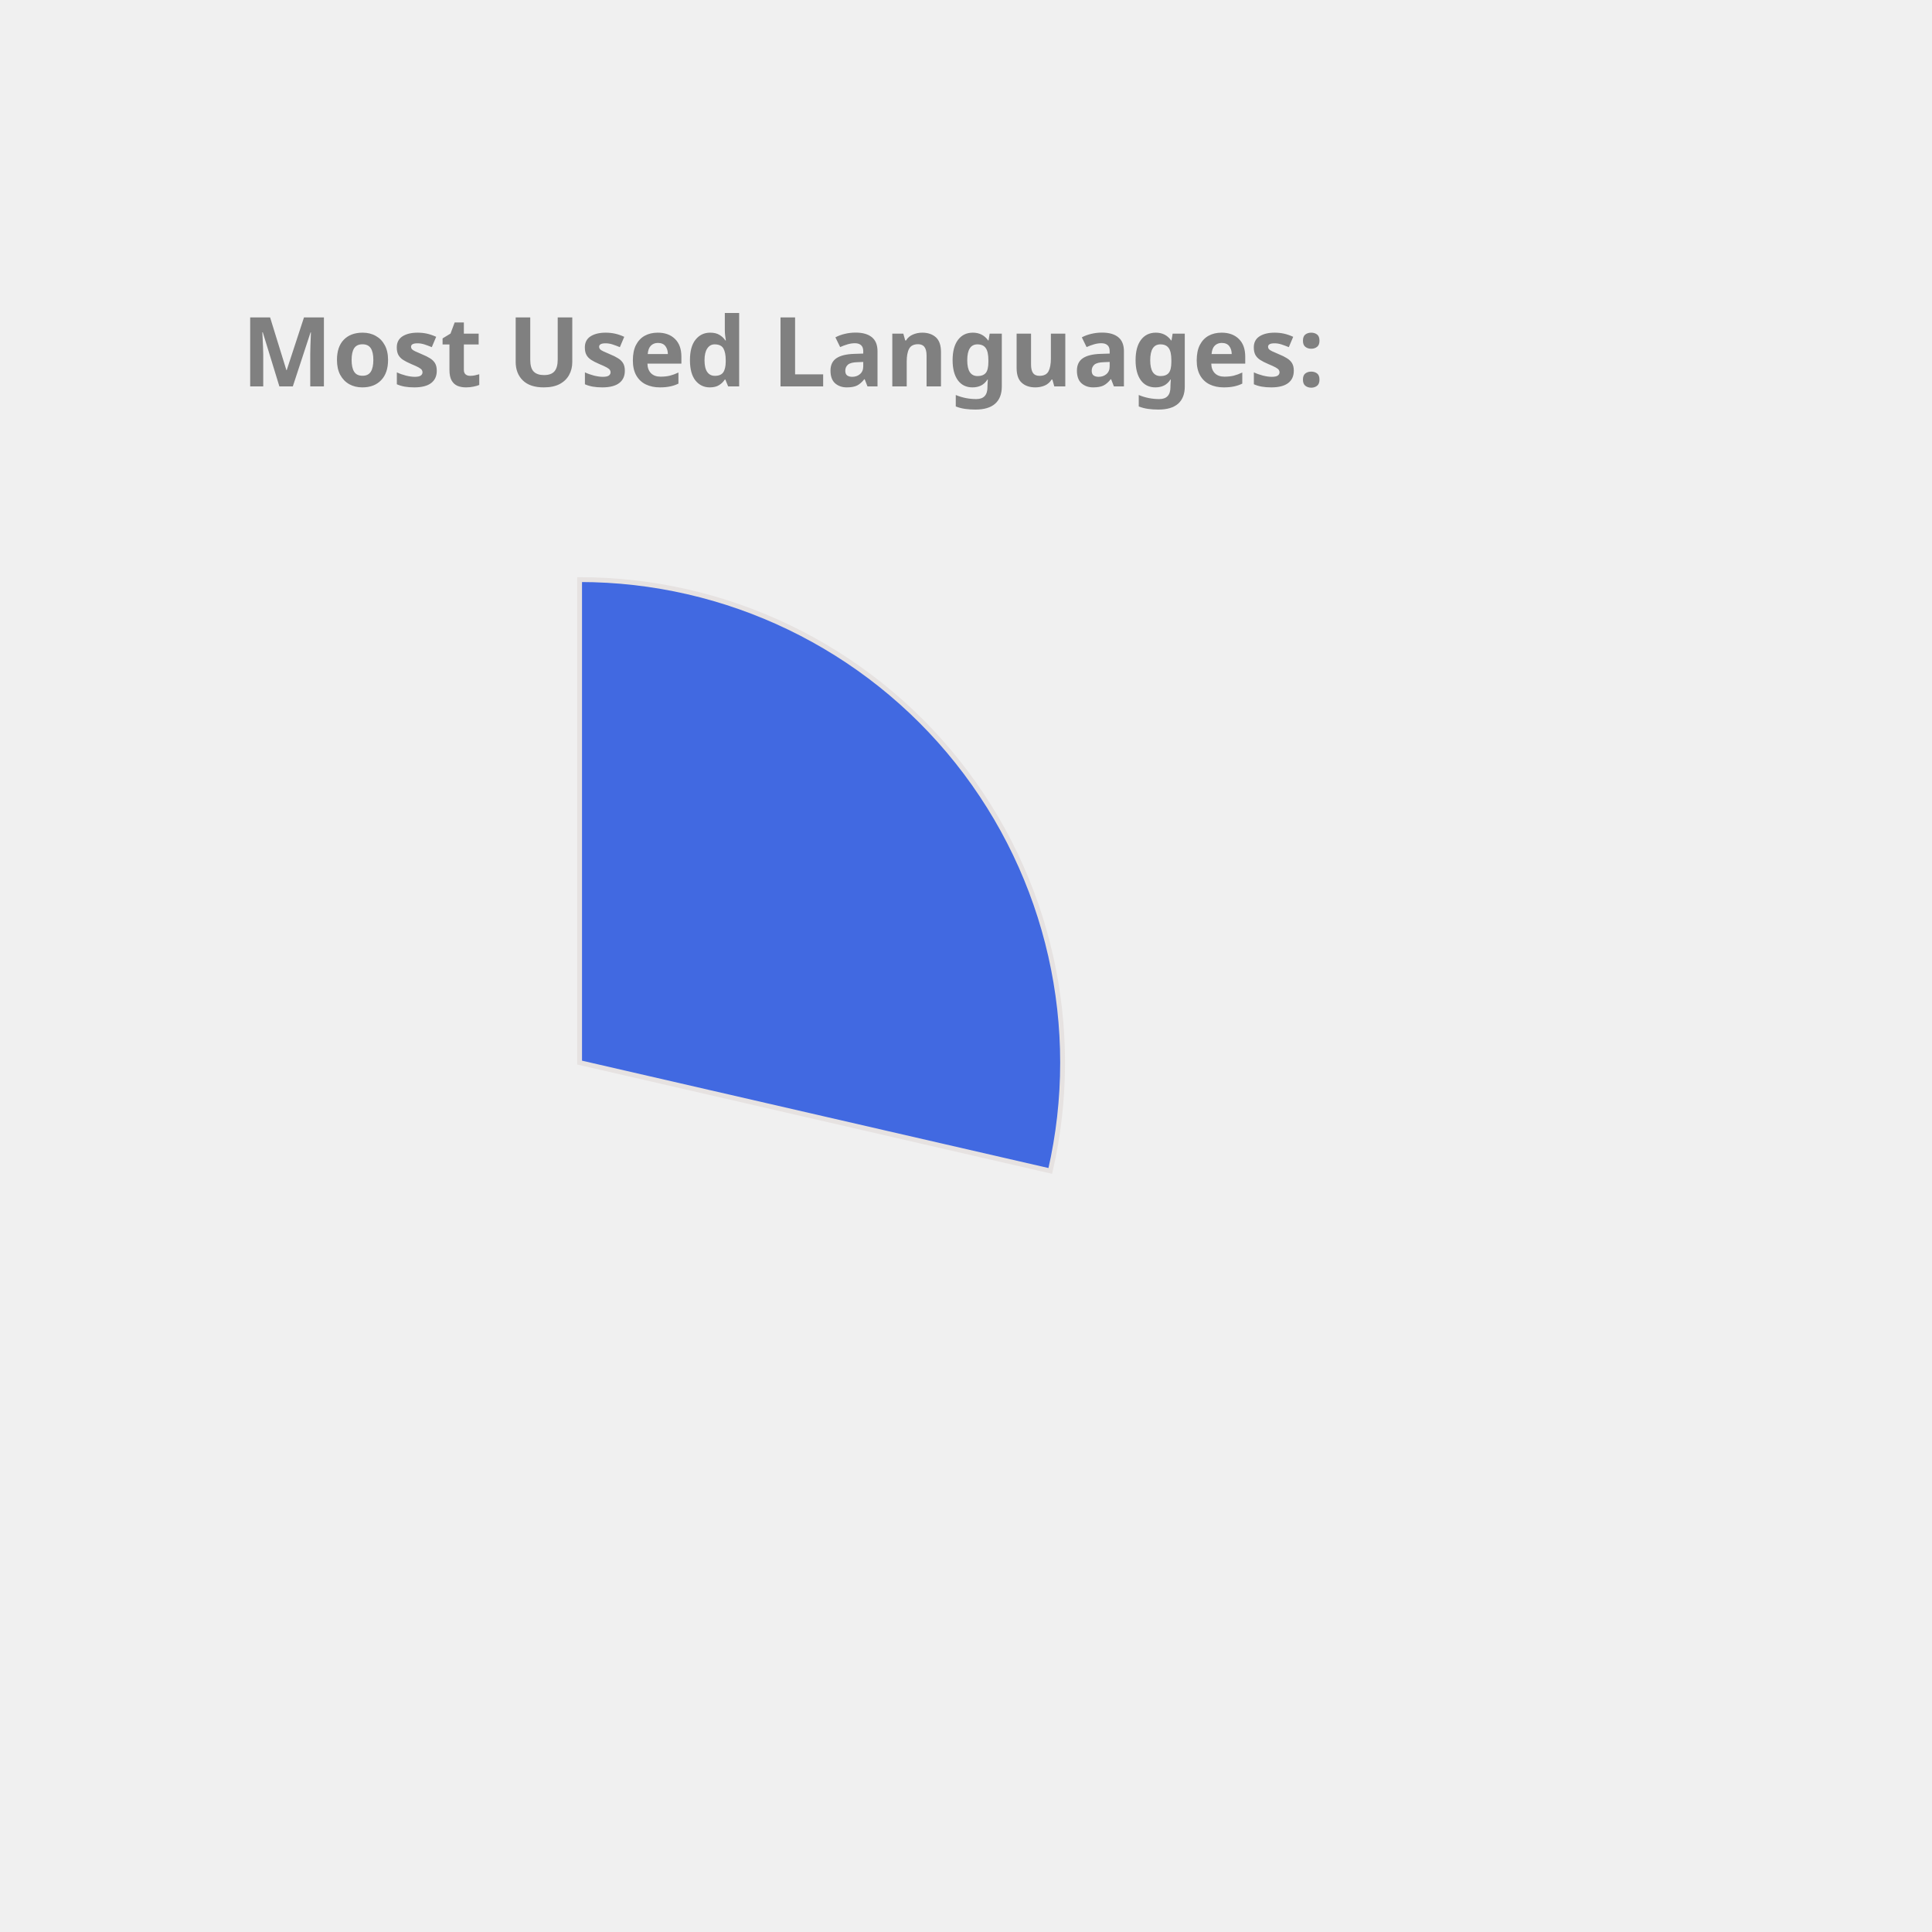
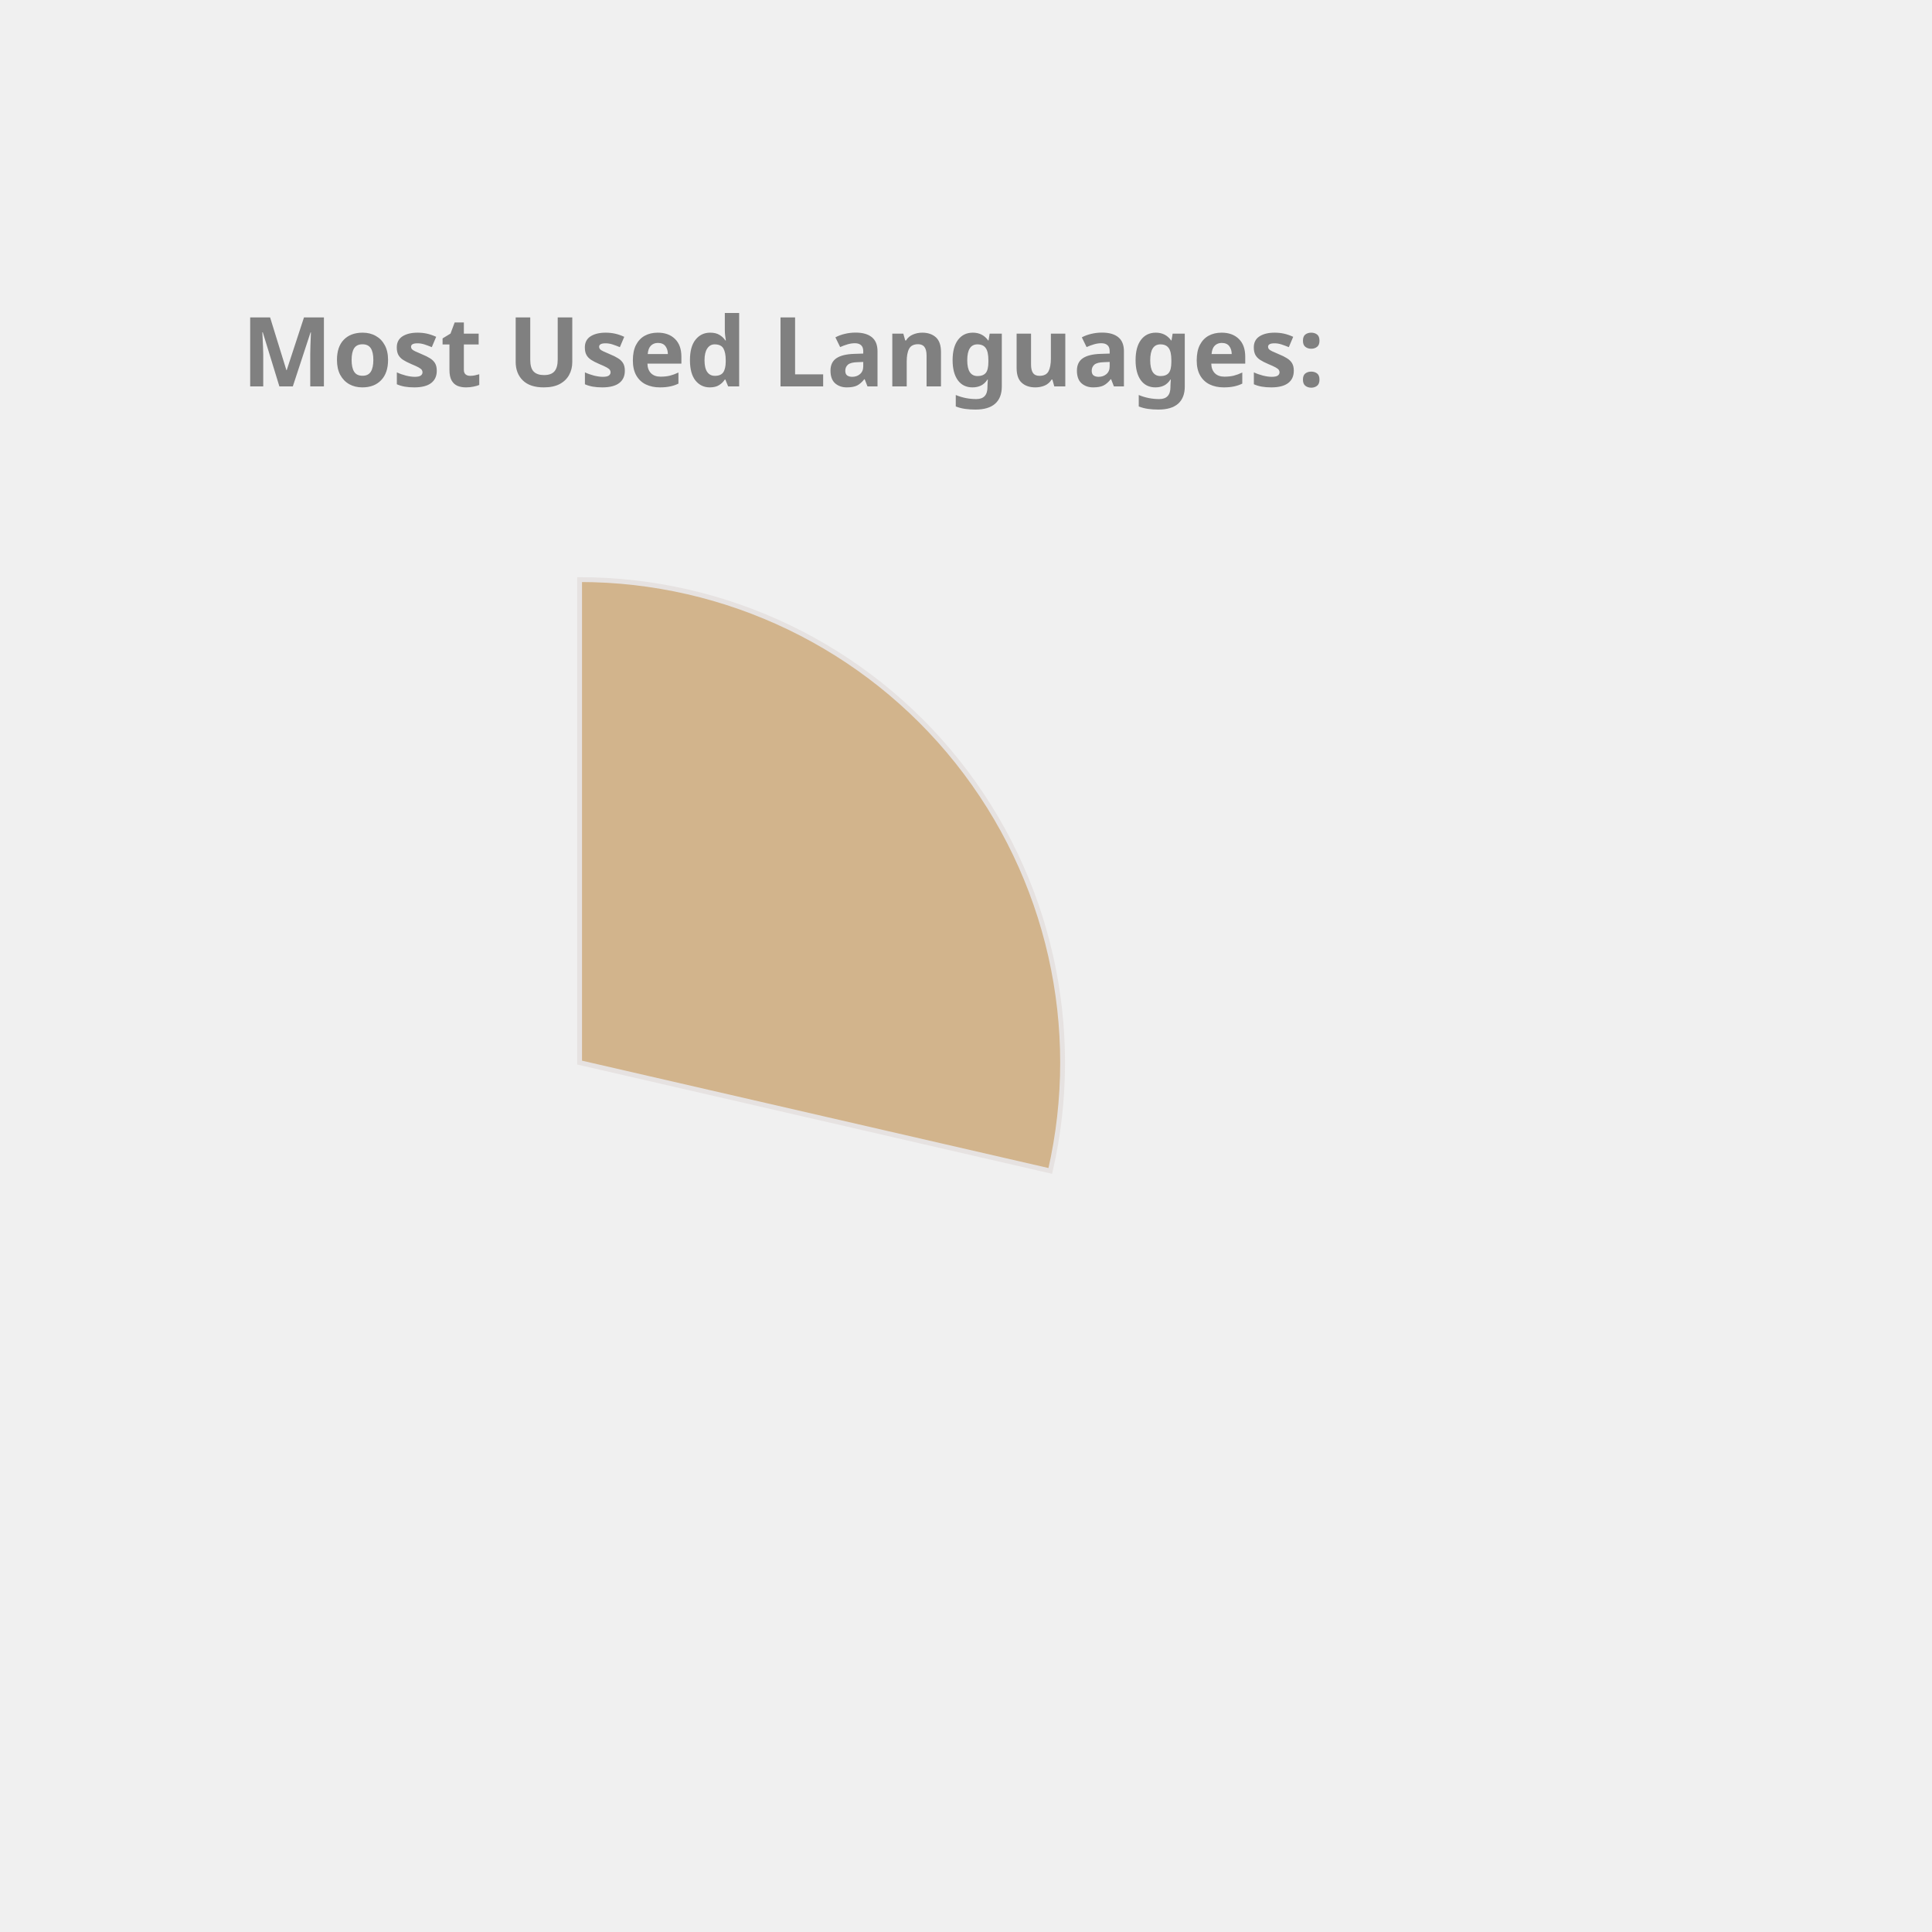
<svg xmlns="http://www.w3.org/2000/svg" height="350px" width="350px" viewBox="0 0 400 400">
  <style> 
        .label {
                font: bold 20px sans-serif;
                color: #404040;
                -webkit-text-stroke: 1px white;
        }

        path {
                stroke: #E6E2E1;
                stroke-width: 1px;
                transform: translate(60px, 100px);
        }

        .path_1 {
                animation: fadeIn 5s linear forwards;
        }

        .path_2 {
                transform: scale(0);
                animation: fadeIn 5s linear forwards 5s;
        }


        
        .path_3 {
                transform: scale(0);
                animation: fadeIn 5s linear forwards 10s;
        }


        .path_4 {
                transform: scale(0);
                animation: fadeIn 5s linear forwards 15s;
        }

        .path_5 {
                transform: scale(0);
                animation: fadeIn 5s linear forwards 20s;
        }

        .path_6 {
                transform: scale(0);
                animation: fadeIn 5s linear forwards 25s;
        }

        .path_7 {
                transform: scale(0);
                animation: fadeIn 5s linear forwards 30s;
        }

        .path_8 {
                transform: scale(0);
                animation: fadeIn 5s linear forwards 35s;
        }

        .path_9 {
                transform: scale(0);
                animation: fadeIn 5s linear forwards 40s;
        }

        .path_10 {
                transform: scale(0);
                animation: fadeIn 5s linear forwards 45s;
        }

        @keyframes fadeIn {
                0% {                        
                        transform: translate(250px, 300px) rotate(0deg) scale(0);
                        
                }
                50% {
                        transform: translate(150px, 220px) rotate(180deg) scale(0.5);
                        
                }
                
                100% {
                        transform: translate(60px, 120px) rotate(360deg) scale(1);
                        
                }
        }
        .txt_1 {
                opacity: 0;
                animation: txtShow 5s linear forwards 0s;
        }

        .txt_2 {
                opacity: 0;
                animation: txtShow 5s linear forwards 5s;
        }

        .txt_3 {
                opacity: 0;
                animation: txtShow 5s linear forwards 10s;
        }

        .txt_4 {
                opacity: 0;
                animation: txtShow 5s linear forwards 15s;
        }

        .txt_5 {
                opacity: 0;
                animation: txtShow 5s linear forwards 20s;
        }

        .txt_6 {
                opacity: 0;
                animation: txtShow 5s linear forwards 25s;
        }

        .txt_7 {
                opacity: 0;
                animation: txtShow 5s linear forwards 30s;
        }

        .txt_8 {
                opacity: 0;
                animation: txtShow 5s linear forwards 35s;
        }

        .txt_9 {
                opacity: 0;
                animation: txtShow 5s linear forwards 40s;
        }

        .txt_10 {
                opacity: 0;
                animation: txtShow 5s linear forwards 45s;
        }

        @keyframes txtShow {
                0% {                        
                        opacity: 0;
                        transform: translate(0px, 0px) scale(0);
                }
                100% {
                        opacity: 1;
                        transform: translate(0px, 0px) scale(1);
                        
                }
        }
</style>
-   <path class="path_1" d="M 60,120 L 60,20 A 100,100 0 0 1 157.453,142.427 Z" fill="RoyalBlue" stroke="#fff" stroke-width="2" />
-   <text class="txt_1" x="260" y="150" fill="RoyalBlue" stroke="RoyalBlue" stroke-width="1">JavaScript</text>
-   <path class="path_2" d="M 60,120 L 157.453,142.427 A 100,100 0 0 1 29.098,215.106 Z" fill="Crimson" stroke="#fff" stroke-width="2" />
-   <text class="txt_2" x="260" y="170" fill="Crimson" stroke="Crimson" stroke-width="1">C++</text>
-   <path class="path_3" d="M 60,120 L 29.098,215.106 A 100,100 0 0 1 -38.865,135.023 Z" fill="RosyBrown" stroke="#fff" stroke-width="2" />
-   <text class="txt_3" x="260" y="190" fill="RosyBrown" stroke="RosyBrown" stroke-width="1">Jupyter Notebook</text>
-   <path class="path_4" d="M 60,120 L -38.865,135.023 A 100,100 0 0 1 1.221,39.098 Z" fill="Pink" stroke="#fff" stroke-width="2" />
-   <text class="txt_4" x="260" y="210" fill="Pink" stroke="Pink" stroke-width="1">Java</text>
-   <path class="path_5" d="M 60,120 L 1.221,39.098 A 100,100 0 0 1 55.603,20.097 Z" fill="Tan" stroke="#fff" stroke-width="2" />
-   <text class="txt_5" x="260" y="230" fill="Tan" stroke="Tan" stroke-width="1">HTML</text>
-   <path class="path_6" d="M 60,120 L 55.603,20.097 A 100,100 0 0 1 60.628,20.002 Z" fill="Orange" stroke="#fff" stroke-width="2" />
-   <text class="txt_6" x="260" y="250" fill="Orange" stroke="Orange" stroke-width="1">CSS</text>
+   <path class="path_1" d="M 60,120 L 60,20 A 100,100 0 0 1 157.453,142.427 Z" fill="Tan" stroke="#fff" stroke-width="2" />
+   <text class="txt_1" x="260" y="150" fill="Tan" stroke="Tan" stroke-width="1">JavaScript</text>
+   <path class="path_2" d="M 60,120 L 157.453,142.427 A 100,100 0 0 1 29.098,215.106 Z" fill="Orchid" stroke="#fff" stroke-width="2" />
+   <text class="txt_2" x="260" y="170" fill="Orchid" stroke="Orchid" stroke-width="1">C++</text>
+   <path class="path_3" d="M 60,120 L 29.098,215.106 A 100,100 0 0 1 -38.865,135.023 Z" fill="Coral" stroke="#fff" stroke-width="2" />
+   <text class="txt_3" x="260" y="190" fill="Coral" stroke="Coral" stroke-width="1">Jupyter Notebook</text>
+   <path class="path_4" d="M 60,120 L -38.865,135.023 A 100,100 0 0 1 1.221,39.098 Z" fill="Chocolate" stroke="#fff" stroke-width="2" />
+   <text class="txt_4" x="260" y="210" fill="Chocolate" stroke="Chocolate" stroke-width="1">Java</text>
+   <path class="path_5" d="M 60,120 L 1.221,39.098 A 100,100 0 0 1 55.603,20.097 Z" fill="RoyalBlue" stroke="#fff" stroke-width="2" />
+   <text class="txt_5" x="260" y="230" fill="RoyalBlue" stroke="RoyalBlue" stroke-width="1">HTML</text>
+   <path class="path_6" d="M 60,120 L 55.603,20.097 A 100,100 0 0 1 60.628,20.002 Z" fill="Tomato" stroke="#fff" stroke-width="2" />
+   <text class="txt_6" x="260" y="250" fill="Tomato" stroke="Tomato" stroke-width="1">CSS</text>
  <g class="label">
    <text x="50" y="80" fill="grey">Most Used Languages:</text>
  </g>
</svg>
